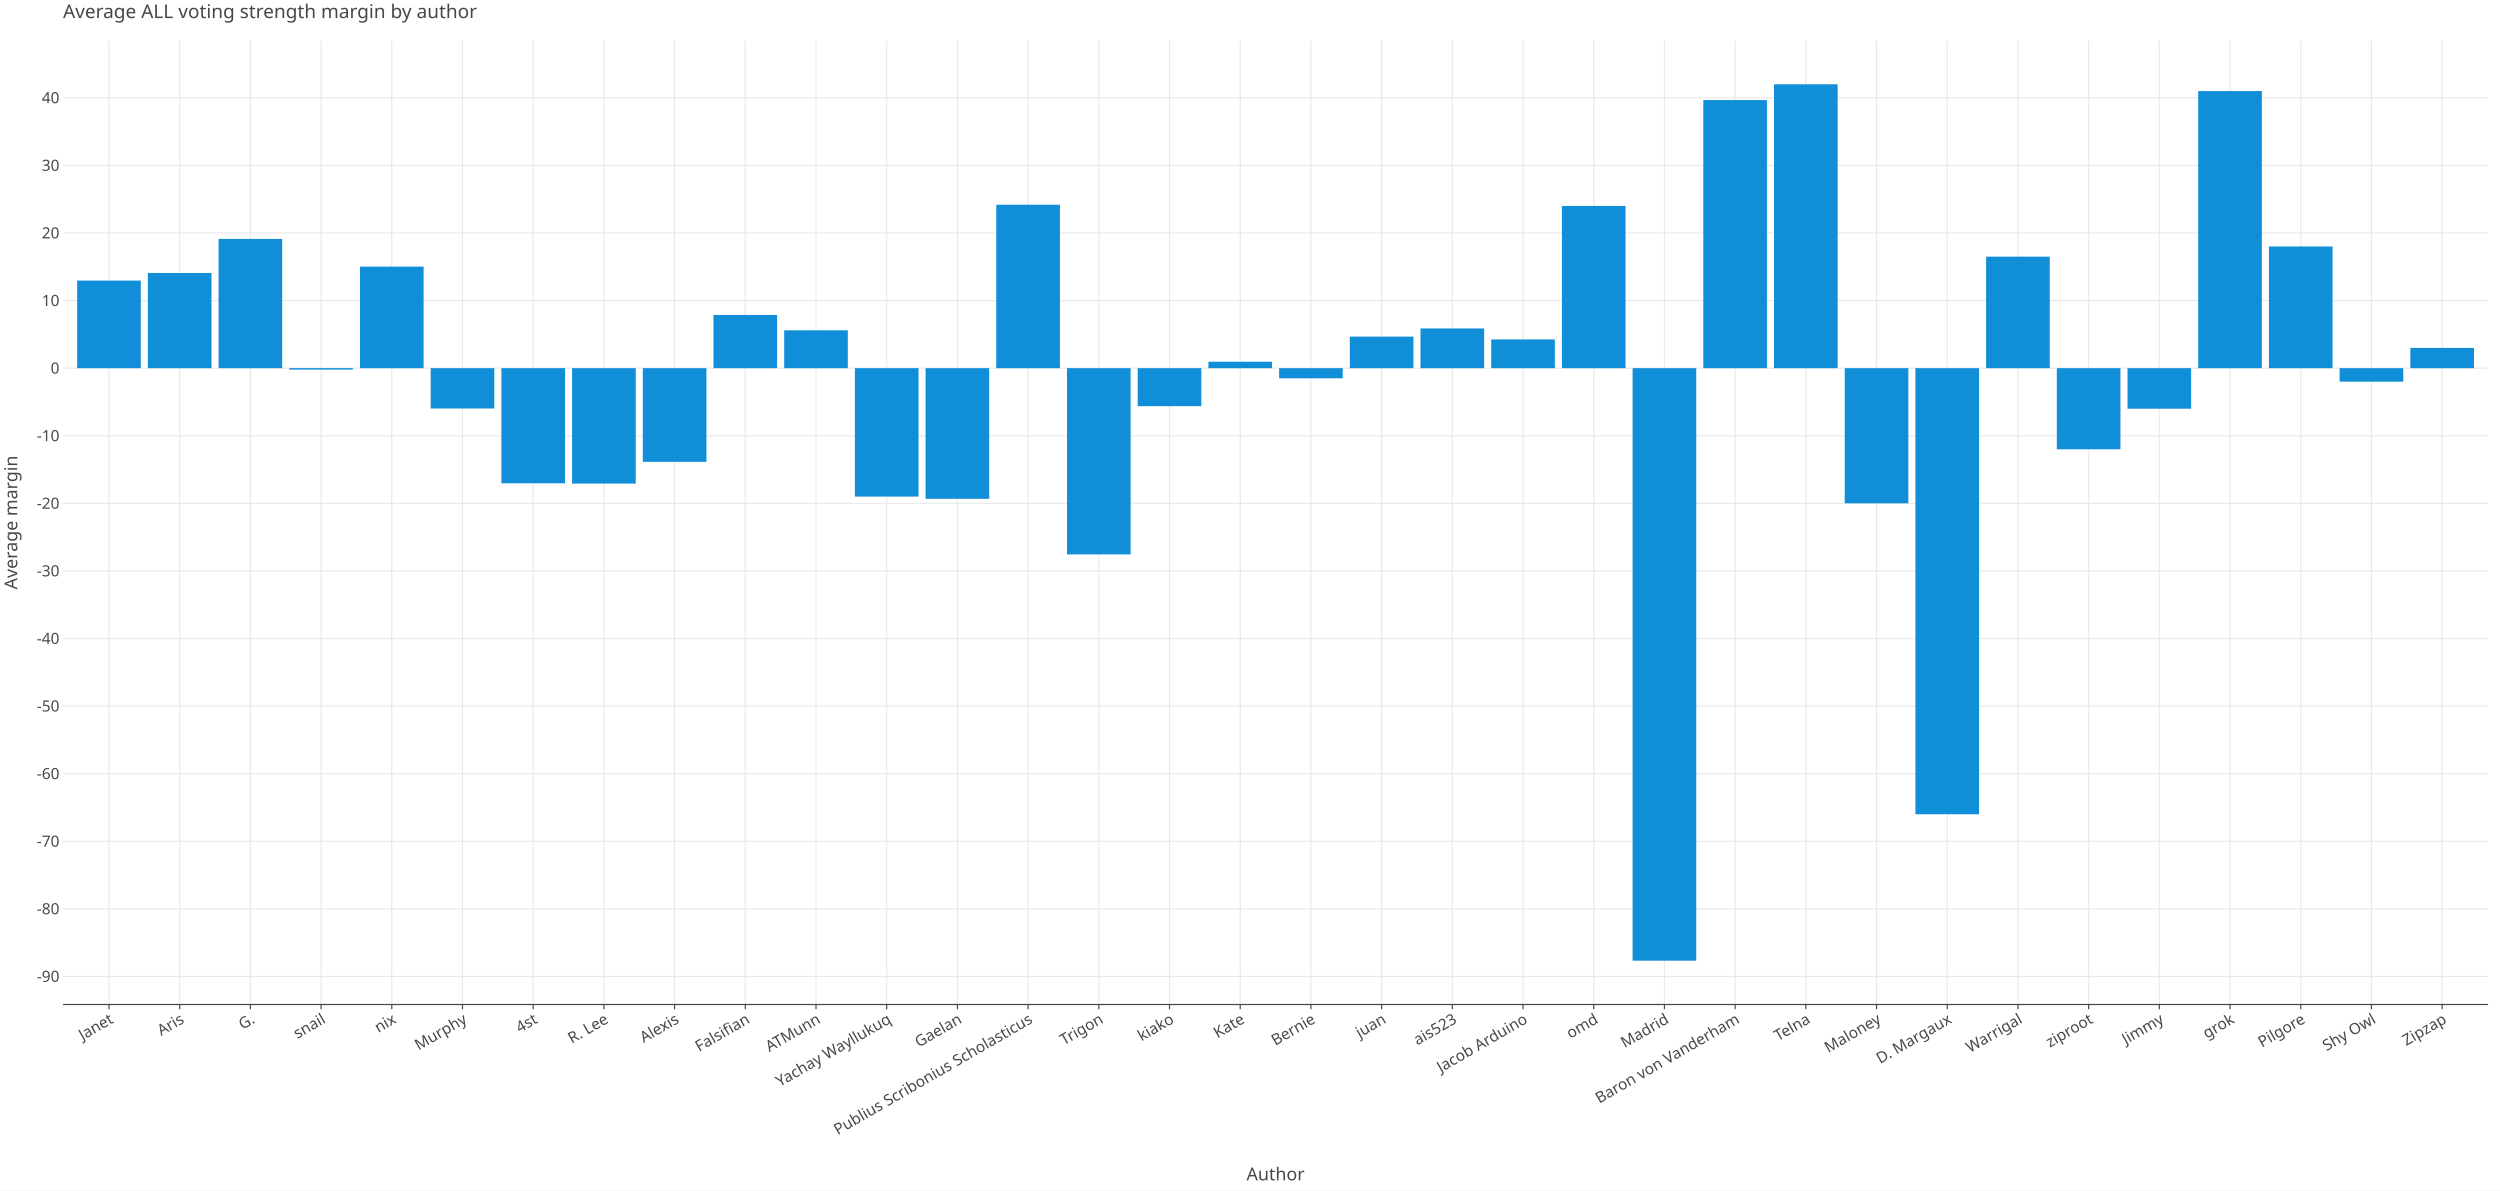
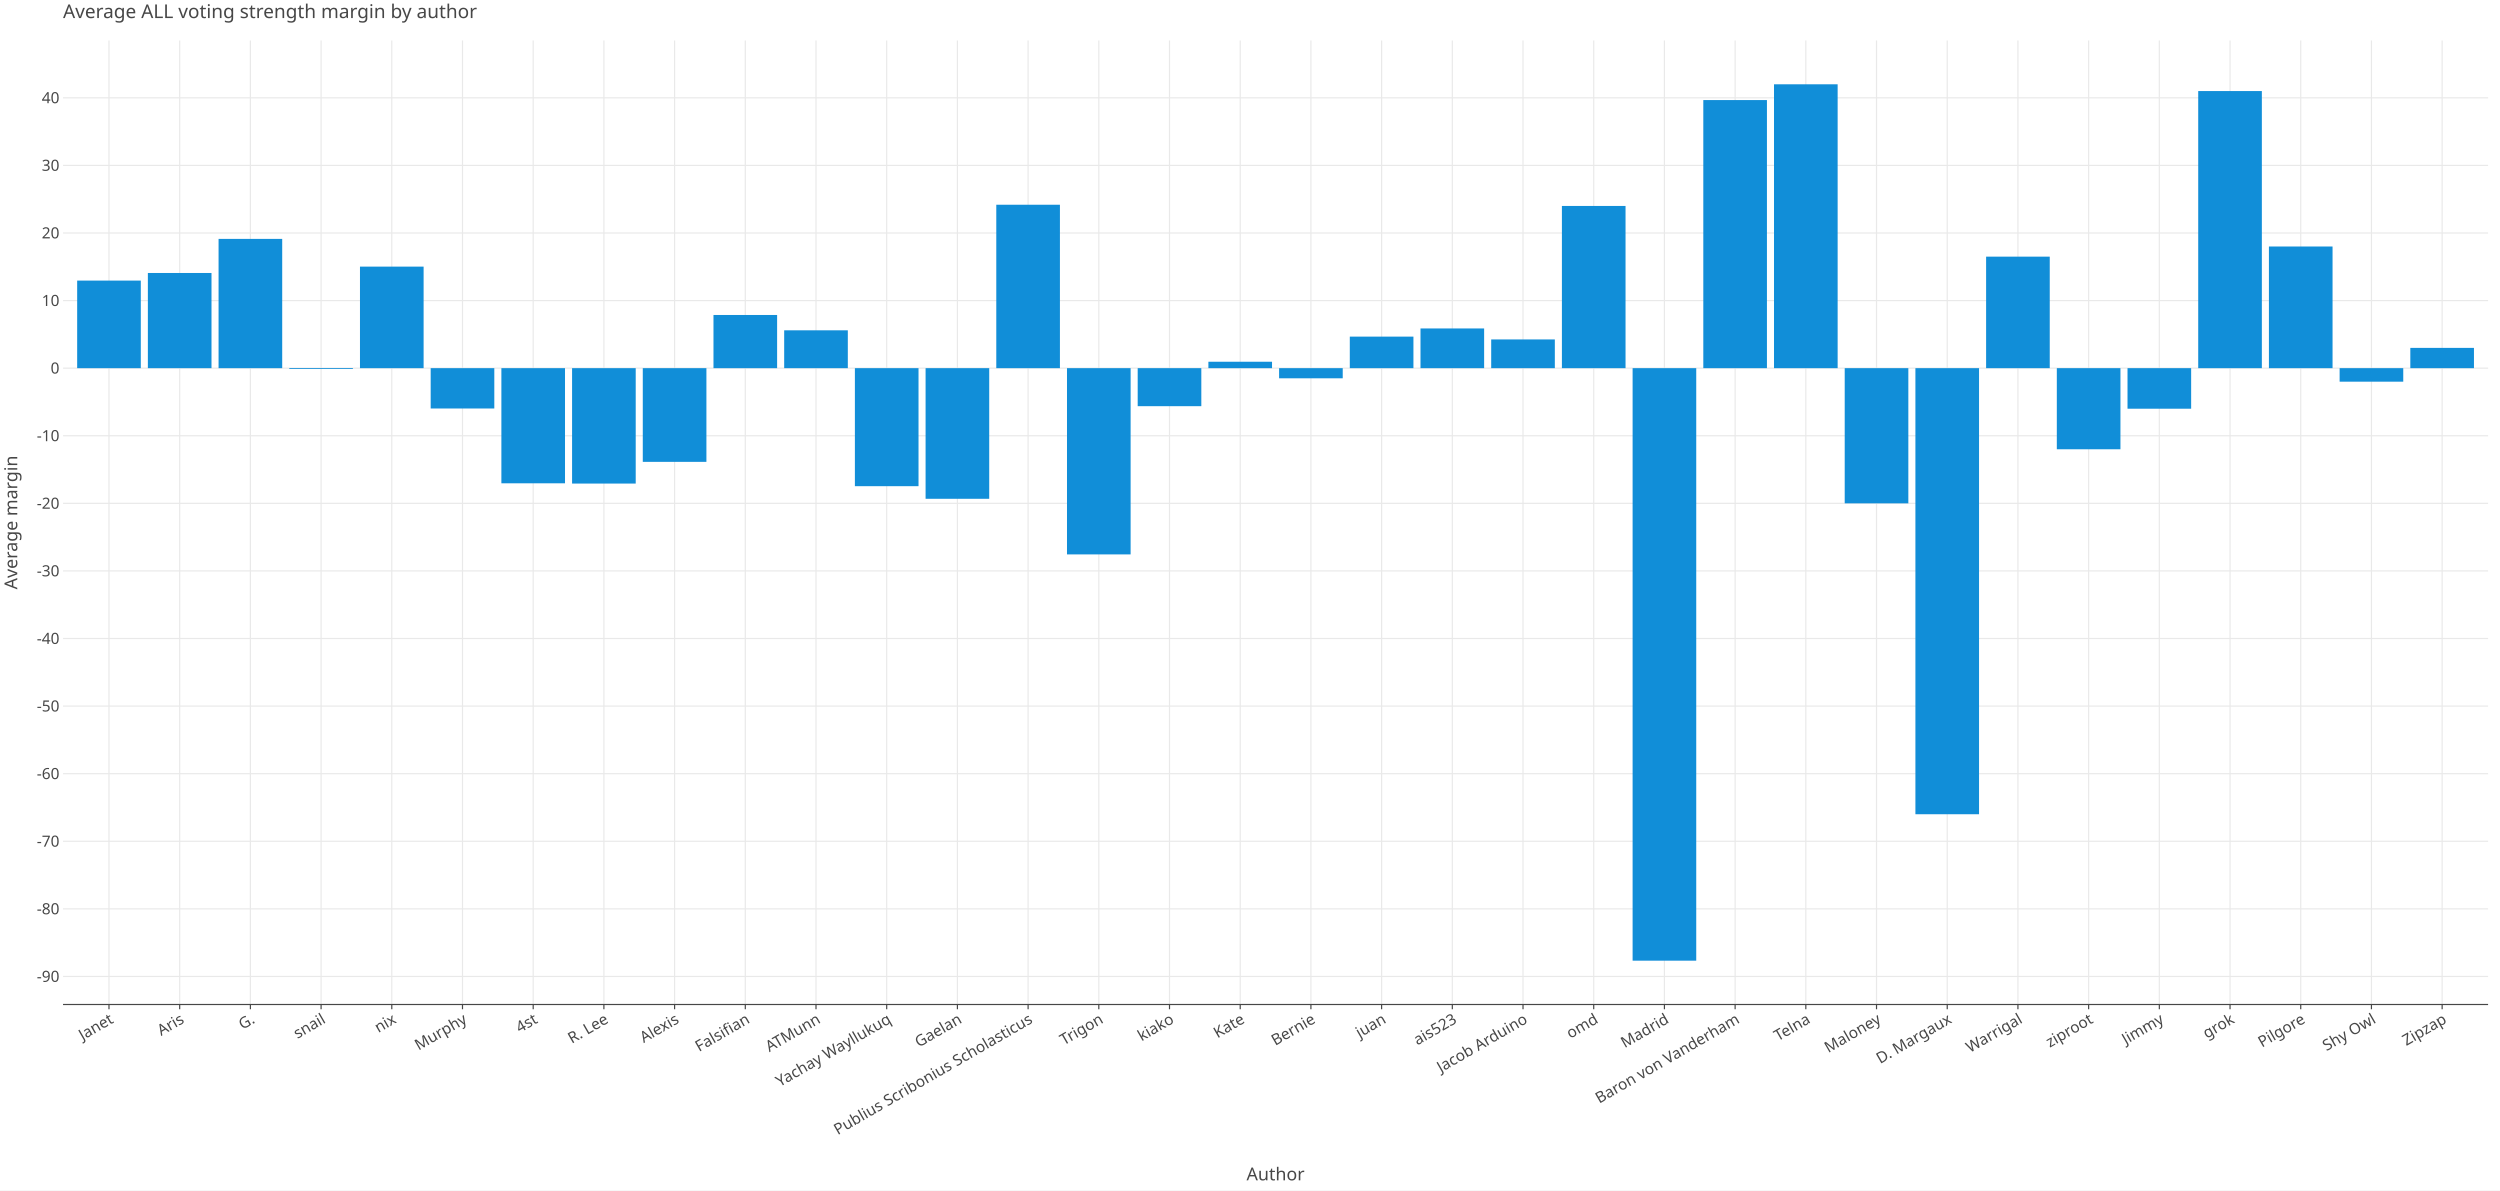
<svg xmlns="http://www.w3.org/2000/svg" class="plt-container" width="2100.0" height="1000.0">
  <style type="text/css">
  .plt-container {
   font-family: Lucida Grande, sans-serif;
   user-select: none;
   -webkit-user-select: none;
   -moz-user-select: none;
   -ms-user-select: none;
}
text {
   text-rendering: optimizeLegibility;
}
- #pNzWZkw .plot-title {
+ #pYPZdVh .plot-title {
   fill: #474747;
   font-family: Lucida Grande, sans-serif;
   font-size: 16.0px;
   font-weight: normal;
   font-style: normal;   
}
- #pNzWZkw .plot-subtitle {
+ #pYPZdVh .plot-subtitle {
   fill: #474747;
   font-family: Lucida Grande, sans-serif;
   font-size: 15.0px;
   font-weight: normal;
   font-style: normal;   
}
- #pNzWZkw .plot-caption {
-    fill: #474747;
-    font-family: Lucida Grande, sans-serif;
-    font-size: 13.0px;
-    font-weight: normal;
-    font-style: normal;   
- }
- #pNzWZkw .legend-title {
+ #pYPZdVh .plot-caption {
+    fill: #474747;
+    font-family: Lucida Grande, sans-serif;
+    font-size: 13.0px;
+    font-weight: normal;
+    font-style: normal;   
+ }
+ #pYPZdVh .legend-title {
   fill: #474747;
   font-family: Lucida Grande, sans-serif;
   font-size: 15.0px;
   font-weight: normal;
   font-style: normal;   
}
- #pNzWZkw .legend-item {
-    fill: #474747;
-    font-family: Lucida Grande, sans-serif;
-    font-size: 13.0px;
-    font-weight: normal;
-    font-style: normal;   
- }
- #pNzWZkw .axis-title-x {
+ #pYPZdVh .legend-item {
+    fill: #474747;
+    font-family: Lucida Grande, sans-serif;
+    font-size: 13.0px;
+    font-weight: normal;
+    font-style: normal;   
+ }
+ #pYPZdVh .axis-title-x {
   fill: #474747;
   font-family: Lucida Grande, sans-serif;
   font-size: 15.0px;
   font-weight: normal;
   font-style: normal;   
}
- #pNzWZkw .axis-text-x {
-    fill: #474747;
-    font-family: Lucida Grande, sans-serif;
-    font-size: 13.0px;
-    font-weight: normal;
-    font-style: normal;   
- }
- #dqXBcRF .axis-tooltip-text-x {
+ #pYPZdVh .axis-text-x {
+    fill: #474747;
+    font-family: Lucida Grande, sans-serif;
+    font-size: 13.0px;
+    font-weight: normal;
+    font-style: normal;   
+ }
+ #dLt3qUz .axis-tooltip-text-x {
   fill: #ffffff;
   font-family: Lucida Grande, sans-serif;
   font-size: 13.0px;
   font-weight: normal;
   font-style: normal;   
}
- #pNzWZkw .axis-title-y {
+ #pYPZdVh .axis-title-y {
   fill: #474747;
   font-family: Lucida Grande, sans-serif;
   font-size: 15.0px;
   font-weight: normal;
   font-style: normal;   
}
- #pNzWZkw .axis-text-y {
-    fill: #474747;
-    font-family: Lucida Grande, sans-serif;
-    font-size: 13.0px;
-    font-weight: normal;
-    font-style: normal;   
- }
- #dqXBcRF .axis-tooltip-text-y {
+ #pYPZdVh .axis-text-y {
+    fill: #474747;
+    font-family: Lucida Grande, sans-serif;
+    font-size: 13.0px;
+    font-weight: normal;
+    font-style: normal;   
+ }
+ #dLt3qUz .axis-tooltip-text-y {
   fill: #ffffff;
   font-family: Lucida Grande, sans-serif;
   font-size: 13.0px;
   font-weight: normal;
   font-style: normal;   
}
- #pNzWZkw .facet-strip-text-x {
-    fill: #474747;
-    font-family: Lucida Grande, sans-serif;
-    font-size: 13.0px;
-    font-weight: normal;
-    font-style: normal;   
- }
- #pNzWZkw .facet-strip-text-y {
-    fill: #474747;
-    font-family: Lucida Grande, sans-serif;
-    font-size: 13.0px;
-    font-weight: normal;
-    font-style: normal;   
- }
- #dqXBcRF .tooltip-text {
-    fill: #474747;
-    font-family: Lucida Grande, sans-serif;
-    font-size: 13.0px;
-    font-weight: normal;
-    font-style: normal;   
- }
- #dqXBcRF .tooltip-title {
+ #pYPZdVh .facet-strip-text-x {
+    fill: #474747;
+    font-family: Lucida Grande, sans-serif;
+    font-size: 13.0px;
+    font-weight: normal;
+    font-style: normal;   
+ }
+ #pYPZdVh .facet-strip-text-y {
+    fill: #474747;
+    font-family: Lucida Grande, sans-serif;
+    font-size: 13.0px;
+    font-weight: normal;
+    font-style: normal;   
+ }
+ #dLt3qUz .tooltip-text {
+    fill: #474747;
+    font-family: Lucida Grande, sans-serif;
+    font-size: 13.0px;
+    font-weight: normal;
+    font-style: normal;   
+ }
+ #dLt3qUz .tooltip-title {
   fill: #474747;
   font-family: Lucida Grande, sans-serif;
   font-size: 13.0px;
   font-weight: bold;
   font-style: normal;   
}
- #dqXBcRF .tooltip-label {
+ #dLt3qUz .tooltip-label {
   fill: #474747;
   font-family: Lucida Grande, sans-serif;
   font-size: 13.0px;
   font-weight: bold;
   font-style: normal;   
}

  </style>
-   <g id="pNzWZkw">
+   <g id="pYPZdVh">
    <rect x="0.0" y="0.0" height="1000.0" width="2100.0" stroke="rgb(71,71,71)" stroke-opacity="1.0" stroke-width="0.0" fill="rgb(255,255,255)" fill-opacity="1.0">
    </rect>
    <g transform="translate(23.0 34.0 ) ">
      <g transform="translate(29.94182 809.7774 ) ">
        <line x1="38.603" y1="-0.0" x2="38.603" y2="-809.777" stroke="rgb(233,233,233)" stroke-opacity="1.0" stroke-width="1.0">
        </line>
        <line x1="97.993" y1="-0.0" x2="97.993" y2="-809.777" stroke="rgb(233,233,233)" stroke-opacity="1.0" stroke-width="1.0">
        </line>
        <line x1="157.382" y1="-0.0" x2="157.382" y2="-809.777" stroke="rgb(233,233,233)" stroke-opacity="1.0" stroke-width="1.0">
        </line>
        <line x1="216.771" y1="-0.0" x2="216.771" y2="-809.777" stroke="rgb(233,233,233)" stroke-opacity="1.0" stroke-width="1.0">
        </line>
        <line x1="276.161" y1="-0.0" x2="276.161" y2="-809.777" stroke="rgb(233,233,233)" stroke-opacity="1.0" stroke-width="1.0">
        </line>
        <line x1="335.55" y1="-0.0" x2="335.55" y2="-809.777" stroke="rgb(233,233,233)" stroke-opacity="1.0" stroke-width="1.0">
        </line>
        <line x1="394.94" y1="-0.0" x2="394.94" y2="-809.777" stroke="rgb(233,233,233)" stroke-opacity="1.0" stroke-width="1.0">
        </line>
        <line x1="454.329" y1="-0.0" x2="454.329" y2="-809.777" stroke="rgb(233,233,233)" stroke-opacity="1.0" stroke-width="1.0">
        </line>
        <line x1="513.719" y1="-0.0" x2="513.719" y2="-809.777" stroke="rgb(233,233,233)" stroke-opacity="1.0" stroke-width="1.0">
        </line>
        <line x1="573.108" y1="-0.0" x2="573.108" y2="-809.777" stroke="rgb(233,233,233)" stroke-opacity="1.0" stroke-width="1.0">
        </line>
        <line x1="632.498" y1="-0.0" x2="632.498" y2="-809.777" stroke="rgb(233,233,233)" stroke-opacity="1.0" stroke-width="1.0">
        </line>
        <line x1="691.887" y1="-0.0" x2="691.887" y2="-809.777" stroke="rgb(233,233,233)" stroke-opacity="1.0" stroke-width="1.0">
        </line>
        <line x1="751.277" y1="-0.0" x2="751.277" y2="-809.777" stroke="rgb(233,233,233)" stroke-opacity="1.0" stroke-width="1.0">
        </line>
        <line x1="810.666" y1="-0.0" x2="810.666" y2="-809.777" stroke="rgb(233,233,233)" stroke-opacity="1.0" stroke-width="1.0">
        </line>
        <line x1="870.055" y1="-0.0" x2="870.055" y2="-809.777" stroke="rgb(233,233,233)" stroke-opacity="1.0" stroke-width="1.0">
        </line>
        <line x1="929.445" y1="-0.0" x2="929.445" y2="-809.777" stroke="rgb(233,233,233)" stroke-opacity="1.0" stroke-width="1.0">
        </line>
        <line x1="988.834" y1="-0.0" x2="988.834" y2="-809.777" stroke="rgb(233,233,233)" stroke-opacity="1.0" stroke-width="1.0">
        </line>
        <line x1="1048.224" y1="-0.0" x2="1048.224" y2="-809.777" stroke="rgb(233,233,233)" stroke-opacity="1.0" stroke-width="1.0">
        </line>
        <line x1="1107.613" y1="-0.0" x2="1107.613" y2="-809.777" stroke="rgb(233,233,233)" stroke-opacity="1.0" stroke-width="1.0">
        </line>
        <line x1="1167.003" y1="-0.0" x2="1167.003" y2="-809.777" stroke="rgb(233,233,233)" stroke-opacity="1.0" stroke-width="1.0">
        </line>
        <line x1="1226.392" y1="-0.0" x2="1226.392" y2="-809.777" stroke="rgb(233,233,233)" stroke-opacity="1.0" stroke-width="1.0">
        </line>
        <line x1="1285.782" y1="-0.0" x2="1285.782" y2="-809.777" stroke="rgb(233,233,233)" stroke-opacity="1.0" stroke-width="1.0">
        </line>
        <line x1="1345.171" y1="-0.0" x2="1345.171" y2="-809.777" stroke="rgb(233,233,233)" stroke-opacity="1.0" stroke-width="1.0">
        </line>
        <line x1="1404.561" y1="-0.0" x2="1404.561" y2="-809.777" stroke="rgb(233,233,233)" stroke-opacity="1.0" stroke-width="1.0">
        </line>
        <line x1="1463.95" y1="-0.0" x2="1463.95" y2="-809.777" stroke="rgb(233,233,233)" stroke-opacity="1.0" stroke-width="1.0">
        </line>
        <line x1="1523.339" y1="-0.0" x2="1523.339" y2="-809.777" stroke="rgb(233,233,233)" stroke-opacity="1.0" stroke-width="1.0">
        </line>
        <line x1="1582.729" y1="-0.0" x2="1582.729" y2="-809.777" stroke="rgb(233,233,233)" stroke-opacity="1.0" stroke-width="1.0">
        </line>
        <line x1="1642.118" y1="-0.0" x2="1642.118" y2="-809.777" stroke="rgb(233,233,233)" stroke-opacity="1.0" stroke-width="1.0">
        </line>
        <line x1="1701.508" y1="-0.0" x2="1701.508" y2="-809.777" stroke="rgb(233,233,233)" stroke-opacity="1.0" stroke-width="1.0">
        </line>
        <line x1="1760.897" y1="-0.0" x2="1760.897" y2="-809.777" stroke="rgb(233,233,233)" stroke-opacity="1.0" stroke-width="1.0">
        </line>
        <line x1="1820.287" y1="-0.0" x2="1820.287" y2="-809.777" stroke="rgb(233,233,233)" stroke-opacity="1.0" stroke-width="1.0">
        </line>
        <line x1="1879.676" y1="-0.0" x2="1879.676" y2="-809.777" stroke="rgb(233,233,233)" stroke-opacity="1.0" stroke-width="1.0">
        </line>
        <line x1="1939.066" y1="-0.0" x2="1939.066" y2="-809.777" stroke="rgb(233,233,233)" stroke-opacity="1.0" stroke-width="1.0">
        </line>
        <line x1="1998.455" y1="-0.0" x2="1998.455" y2="-809.777" stroke="rgb(233,233,233)" stroke-opacity="1.0" stroke-width="1.0">
        </line>
        <g transform="translate(38.60314 0.0 ) ">
          <line stroke-width="1.0" stroke="rgb(71,71,71)" stroke-opacity="1.0" x2="0.0" y2="4.0">
          </line>
          <g transform="translate(0.0 7.0 ) rotate(-30.0 ) ">
            <text class="axis-text-x" text-anchor="end" dy="0.7em">
            Janet
            </text>
          </g>
        </g>
        <g transform="translate(97.99259 0.0 ) ">
          <line stroke-width="1.0" stroke="rgb(71,71,71)" stroke-opacity="1.0" x2="0.0" y2="4.0">
          </line>
          <g transform="translate(0.0 7.0 ) rotate(-30.0 ) ">
            <text class="axis-text-x" text-anchor="end" dy="0.7em">
            Aris
            </text>
          </g>
        </g>
        <g transform="translate(157.382 0.0 ) ">
          <line stroke-width="1.0" stroke="rgb(71,71,71)" stroke-opacity="1.0" x2="0.0" y2="4.0">
          </line>
          <g transform="translate(0.0 7.0 ) rotate(-30.0 ) ">
            <text class="axis-text-x" text-anchor="end" dy="0.7em">
            G.
            </text>
          </g>
        </g>
        <g transform="translate(216.7715 0.0 ) ">
          <line stroke-width="1.0" stroke="rgb(71,71,71)" stroke-opacity="1.0" x2="0.0" y2="4.0">
          </line>
          <g transform="translate(0.0 7.0 ) rotate(-30.0 ) ">
            <text class="axis-text-x" text-anchor="end" dy="0.7em">
            snail
            </text>
          </g>
        </g>
        <g transform="translate(276.1609 0.0 ) ">
          <line stroke-width="1.0" stroke="rgb(71,71,71)" stroke-opacity="1.0" x2="0.0" y2="4.0">
          </line>
          <g transform="translate(0.0 7.0 ) rotate(-30.0 ) ">
            <text class="axis-text-x" text-anchor="end" dy="0.7em">
            nix
            </text>
          </g>
        </g>
        <g transform="translate(335.5504 0.0 ) ">
          <line stroke-width="1.0" stroke="rgb(71,71,71)" stroke-opacity="1.0" x2="0.0" y2="4.0">
          </line>
          <g transform="translate(0.0 7.0 ) rotate(-30.0 ) ">
            <text class="axis-text-x" text-anchor="end" dy="0.7em">
            Murphy
            </text>
          </g>
        </g>
        <g transform="translate(394.9399 0.0 ) ">
          <line stroke-width="1.0" stroke="rgb(71,71,71)" stroke-opacity="1.0" x2="0.0" y2="4.0">
          </line>
          <g transform="translate(0.0 7.0 ) rotate(-30.0 ) ">
            <text class="axis-text-x" text-anchor="end" dy="0.7em">
            4st
            </text>
          </g>
        </g>
        <g transform="translate(454.3293 0.0 ) ">
          <line stroke-width="1.0" stroke="rgb(71,71,71)" stroke-opacity="1.0" x2="0.0" y2="4.0">
          </line>
          <g transform="translate(0.0 7.0 ) rotate(-30.0 ) ">
            <text class="axis-text-x" text-anchor="end" dy="0.7em">
            R. Lee
            </text>
          </g>
        </g>
        <g transform="translate(513.7188 0.0 ) ">
          <line stroke-width="1.0" stroke="rgb(71,71,71)" stroke-opacity="1.0" x2="0.0" y2="4.0">
          </line>
          <g transform="translate(0.0 7.0 ) rotate(-30.0 ) ">
            <text class="axis-text-x" text-anchor="end" dy="0.7em">
            Alexis
            </text>
          </g>
        </g>
        <g transform="translate(573.1082 0.0 ) ">
          <line stroke-width="1.0" stroke="rgb(71,71,71)" stroke-opacity="1.0" x2="0.0" y2="4.0">
          </line>
          <g transform="translate(0.0 7.0 ) rotate(-30.0 ) ">
            <text class="axis-text-x" text-anchor="end" dy="0.7em">
            Falsifian
            </text>
          </g>
        </g>
        <g transform="translate(632.4977 0.0 ) ">
          <line stroke-width="1.0" stroke="rgb(71,71,71)" stroke-opacity="1.0" x2="0.0" y2="4.0">
          </line>
          <g transform="translate(0.0 7.0 ) rotate(-30.0 ) ">
            <text class="axis-text-x" text-anchor="end" dy="0.7em">
            ATMunn
            </text>
          </g>
        </g>
        <g transform="translate(691.8871 0.0 ) ">
          <line stroke-width="1.0" stroke="rgb(71,71,71)" stroke-opacity="1.0" x2="0.0" y2="4.0">
          </line>
          <g transform="translate(0.0 7.0 ) rotate(-30.0 ) ">
            <text class="axis-text-x" text-anchor="end" dy="0.7em">
            Yachay Wayllukuq
            </text>
          </g>
        </g>
        <g transform="translate(751.2766 0.0 ) ">
          <line stroke-width="1.0" stroke="rgb(71,71,71)" stroke-opacity="1.0" x2="0.0" y2="4.0">
          </line>
          <g transform="translate(0.0 7.0 ) rotate(-30.0 ) ">
            <text class="axis-text-x" text-anchor="end" dy="0.7em">
            Gaelan
            </text>
          </g>
        </g>
        <g transform="translate(810.666 0.0 ) ">
          <line stroke-width="1.0" stroke="rgb(71,71,71)" stroke-opacity="1.0" x2="0.0" y2="4.0">
          </line>
          <g transform="translate(0.0 7.0 ) rotate(-30.0 ) ">
            <text class="axis-text-x" text-anchor="end" dy="0.7em">
            Publius Scribonius Scholasticus
            </text>
          </g>
        </g>
        <g transform="translate(870.0555 0.0 ) ">
          <line stroke-width="1.0" stroke="rgb(71,71,71)" stroke-opacity="1.0" x2="0.0" y2="4.0">
          </line>
          <g transform="translate(0.0 7.0 ) rotate(-30.0 ) ">
            <text class="axis-text-x" text-anchor="end" dy="0.7em">
            Trigon
            </text>
          </g>
        </g>
        <g transform="translate(929.4449 0.0 ) ">
          <line stroke-width="1.0" stroke="rgb(71,71,71)" stroke-opacity="1.0" x2="0.0" y2="4.0">
          </line>
          <g transform="translate(0.0 7.0 ) rotate(-30.0 ) ">
            <text class="axis-text-x" text-anchor="end" dy="0.7em">
            kiako
            </text>
          </g>
        </g>
        <g transform="translate(988.8344 0.0 ) ">
          <line stroke-width="1.0" stroke="rgb(71,71,71)" stroke-opacity="1.0" x2="0.0" y2="4.0">
          </line>
          <g transform="translate(0.0 7.0 ) rotate(-30.0 ) ">
            <text class="axis-text-x" text-anchor="end" dy="0.7em">
            Kate
            </text>
          </g>
        </g>
        <g transform="translate(1048.224 0.0 ) ">
          <line stroke-width="1.0" stroke="rgb(71,71,71)" stroke-opacity="1.0" x2="0.0" y2="4.0">
          </line>
          <g transform="translate(0.0 7.0 ) rotate(-30.0 ) ">
            <text class="axis-text-x" text-anchor="end" dy="0.7em">
            Bernie
            </text>
          </g>
        </g>
        <g transform="translate(1107.613 0.0 ) ">
          <line stroke-width="1.0" stroke="rgb(71,71,71)" stroke-opacity="1.0" x2="0.0" y2="4.0">
          </line>
          <g transform="translate(0.0 7.0 ) rotate(-30.0 ) ">
            <text class="axis-text-x" text-anchor="end" dy="0.7em">
            juan
            </text>
          </g>
        </g>
        <g transform="translate(1167.003 0.0 ) ">
          <line stroke-width="1.0" stroke="rgb(71,71,71)" stroke-opacity="1.0" x2="0.0" y2="4.0">
          </line>
          <g transform="translate(0.0 7.0 ) rotate(-30.0 ) ">
            <text class="axis-text-x" text-anchor="end" dy="0.7em">
            ais523
            </text>
          </g>
        </g>
        <g transform="translate(1226.392 0.0 ) ">
          <line stroke-width="1.0" stroke="rgb(71,71,71)" stroke-opacity="1.0" x2="0.0" y2="4.0">
          </line>
          <g transform="translate(0.0 7.0 ) rotate(-30.0 ) ">
            <text class="axis-text-x" text-anchor="end" dy="0.7em">
            Jacob Arduino
            </text>
          </g>
        </g>
        <g transform="translate(1285.782 0.0 ) ">
          <line stroke-width="1.0" stroke="rgb(71,71,71)" stroke-opacity="1.0" x2="0.0" y2="4.0">
          </line>
          <g transform="translate(0.0 7.0 ) rotate(-30.0 ) ">
            <text class="axis-text-x" text-anchor="end" dy="0.7em">
            omd
            </text>
          </g>
        </g>
        <g transform="translate(1345.171 0.0 ) ">
          <line stroke-width="1.0" stroke="rgb(71,71,71)" stroke-opacity="1.0" x2="0.0" y2="4.0">
          </line>
          <g transform="translate(0.0 7.0 ) rotate(-30.0 ) ">
            <text class="axis-text-x" text-anchor="end" dy="0.7em">
            Madrid
            </text>
          </g>
        </g>
        <g transform="translate(1404.561 0.0 ) ">
          <line stroke-width="1.0" stroke="rgb(71,71,71)" stroke-opacity="1.0" x2="0.0" y2="4.0">
          </line>
          <g transform="translate(0.0 7.0 ) rotate(-30.0 ) ">
            <text class="axis-text-x" text-anchor="end" dy="0.7em">
            Baron von Vanderham
            </text>
          </g>
        </g>
        <g transform="translate(1463.95 0.0 ) ">
          <line stroke-width="1.0" stroke="rgb(71,71,71)" stroke-opacity="1.0" x2="0.0" y2="4.0">
          </line>
          <g transform="translate(0.0 7.0 ) rotate(-30.0 ) ">
            <text class="axis-text-x" text-anchor="end" dy="0.7em">
            Telna
            </text>
          </g>
        </g>
        <g transform="translate(1523.339 0.0 ) ">
          <line stroke-width="1.0" stroke="rgb(71,71,71)" stroke-opacity="1.0" x2="0.0" y2="4.0">
          </line>
          <g transform="translate(0.0 7.0 ) rotate(-30.0 ) ">
            <text class="axis-text-x" text-anchor="end" dy="0.7em">
            Maloney
            </text>
          </g>
        </g>
        <g transform="translate(1582.729 0.0 ) ">
          <line stroke-width="1.0" stroke="rgb(71,71,71)" stroke-opacity="1.0" x2="0.0" y2="4.0">
          </line>
          <g transform="translate(0.0 7.0 ) rotate(-30.0 ) ">
            <text class="axis-text-x" text-anchor="end" dy="0.7em">
            D. Margaux
            </text>
          </g>
        </g>
        <g transform="translate(1642.118 0.0 ) ">
          <line stroke-width="1.0" stroke="rgb(71,71,71)" stroke-opacity="1.0" x2="0.0" y2="4.0">
          </line>
          <g transform="translate(0.0 7.0 ) rotate(-30.0 ) ">
            <text class="axis-text-x" text-anchor="end" dy="0.7em">
            Warrigal
            </text>
          </g>
        </g>
        <g transform="translate(1701.508 0.0 ) ">
          <line stroke-width="1.0" stroke="rgb(71,71,71)" stroke-opacity="1.0" x2="0.0" y2="4.0">
          </line>
          <g transform="translate(0.0 7.0 ) rotate(-30.0 ) ">
            <text class="axis-text-x" text-anchor="end" dy="0.7em">
            ziproot
            </text>
          </g>
        </g>
        <g transform="translate(1760.897 0.0 ) ">
          <line stroke-width="1.0" stroke="rgb(71,71,71)" stroke-opacity="1.0" x2="0.0" y2="4.0">
          </line>
          <g transform="translate(0.0 7.0 ) rotate(-30.0 ) ">
            <text class="axis-text-x" text-anchor="end" dy="0.7em">
            Jimmy
            </text>
          </g>
        </g>
        <g transform="translate(1820.287 0.0 ) ">
          <line stroke-width="1.0" stroke="rgb(71,71,71)" stroke-opacity="1.0" x2="0.0" y2="4.0">
          </line>
          <g transform="translate(0.0 7.0 ) rotate(-30.0 ) ">
            <text class="axis-text-x" text-anchor="end" dy="0.7em">
            grok
            </text>
          </g>
        </g>
        <g transform="translate(1879.676 0.0 ) ">
          <line stroke-width="1.0" stroke="rgb(71,71,71)" stroke-opacity="1.0" x2="0.0" y2="4.0">
          </line>
          <g transform="translate(0.0 7.0 ) rotate(-30.0 ) ">
            <text class="axis-text-x" text-anchor="end" dy="0.7em">
            Pilgore
            </text>
          </g>
        </g>
        <g transform="translate(1939.066 0.0 ) ">
          <line stroke-width="1.0" stroke="rgb(71,71,71)" stroke-opacity="1.0" x2="0.0" y2="4.0">
          </line>
          <g transform="translate(0.0 7.0 ) rotate(-30.0 ) ">
            <text class="axis-text-x" text-anchor="end" dy="0.7em">
            Shy Owl
            </text>
          </g>
        </g>
        <g transform="translate(1998.455 0.0 ) ">
          <line stroke-width="1.0" stroke="rgb(71,71,71)" stroke-opacity="1.0" x2="0.0" y2="4.0">
          </line>
          <g transform="translate(0.0 7.0 ) rotate(-30.0 ) ">
            <text class="axis-text-x" text-anchor="end" dy="0.7em">
            Zipzap
            </text>
          </g>
        </g>
        <line x1="0.0" y1="0.0" x2="2037.058" y2="0.0" stroke-width="1.0" stroke="rgb(71,71,71)" stroke-opacity="1.0">
        </line>
      </g>
      <g transform="translate(29.94182 0.0 ) ">
        <line x1="0.0" y1="786.216" x2="2037.058" y2="786.216" stroke="rgb(233,233,233)" stroke-opacity="1.0" stroke-width="1.0">
        </line>
        <line x1="0.0" y1="729.443" x2="2037.058" y2="729.443" stroke="rgb(233,233,233)" stroke-opacity="1.0" stroke-width="1.0">
        </line>
        <line x1="0.0" y1="672.67" x2="2037.058" y2="672.67" stroke="rgb(233,233,233)" stroke-opacity="1.0" stroke-width="1.0">
        </line>
        <line x1="0.0" y1="615.896" x2="2037.058" y2="615.896" stroke="rgb(233,233,233)" stroke-opacity="1.0" stroke-width="1.0">
        </line>
        <line x1="0.0" y1="559.123" x2="2037.058" y2="559.123" stroke="rgb(233,233,233)" stroke-opacity="1.0" stroke-width="1.0">
        </line>
        <line x1="0.0" y1="502.35" x2="2037.058" y2="502.35" stroke="rgb(233,233,233)" stroke-opacity="1.0" stroke-width="1.0">
        </line>
        <line x1="0.0" y1="445.576" x2="2037.058" y2="445.576" stroke="rgb(233,233,233)" stroke-opacity="1.0" stroke-width="1.0">
        </line>
        <line x1="0.0" y1="388.803" x2="2037.058" y2="388.803" stroke="rgb(233,233,233)" stroke-opacity="1.0" stroke-width="1.0">
        </line>
        <line x1="0.0" y1="332.03" x2="2037.058" y2="332.03" stroke="rgb(233,233,233)" stroke-opacity="1.0" stroke-width="1.0">
        </line>
        <line x1="0.0" y1="275.256" x2="2037.058" y2="275.256" stroke="rgb(233,233,233)" stroke-opacity="1.0" stroke-width="1.0">
        </line>
        <line x1="0.0" y1="218.483" x2="2037.058" y2="218.483" stroke="rgb(233,233,233)" stroke-opacity="1.0" stroke-width="1.0">
        </line>
        <line x1="0.0" y1="161.709" x2="2037.058" y2="161.709" stroke="rgb(233,233,233)" stroke-opacity="1.0" stroke-width="1.0">
        </line>
        <line x1="0.0" y1="104.936" x2="2037.058" y2="104.936" stroke="rgb(233,233,233)" stroke-opacity="1.0" stroke-width="1.0">
        </line>
        <line x1="0.0" y1="48.163" x2="2037.058" y2="48.163" stroke="rgb(233,233,233)" stroke-opacity="1.0" stroke-width="1.0">
        </line>
        <g transform="translate(0.0 786.2165 ) ">
          <g transform="translate(-3.0 0.0 ) ">
            <text class="axis-text-y" text-anchor="end" dy="0.35em">
            -90
            </text>
          </g>
        </g>
        <g transform="translate(0.0 729.4431 ) ">
          <g transform="translate(-3.0 0.0 ) ">
            <text class="axis-text-y" text-anchor="end" dy="0.35em">
            -80
            </text>
          </g>
        </g>
        <g transform="translate(0.0 672.6698 ) ">
          <g transform="translate(-3.0 0.0 ) ">
            <text class="axis-text-y" text-anchor="end" dy="0.35em">
            -70
            </text>
          </g>
        </g>
        <g transform="translate(0.0 615.8964 ) ">
          <g transform="translate(-3.0 0.0 ) ">
            <text class="axis-text-y" text-anchor="end" dy="0.35em">
            -60
            </text>
          </g>
        </g>
        <g transform="translate(0.0 559.123 ) ">
          <g transform="translate(-3.0 0.0 ) ">
            <text class="axis-text-y" text-anchor="end" dy="0.35em">
            -50
            </text>
          </g>
        </g>
        <g transform="translate(0.0 502.3497 ) ">
          <g transform="translate(-3.0 0.0 ) ">
            <text class="axis-text-y" text-anchor="end" dy="0.35em">
            -40
            </text>
          </g>
        </g>
        <g transform="translate(0.0 445.5763 ) ">
          <g transform="translate(-3.0 0.0 ) ">
            <text class="axis-text-y" text-anchor="end" dy="0.35em">
            -30
            </text>
          </g>
        </g>
        <g transform="translate(0.0 388.8029 ) ">
          <g transform="translate(-3.0 0.0 ) ">
            <text class="axis-text-y" text-anchor="end" dy="0.35em">
            -20
            </text>
          </g>
        </g>
        <g transform="translate(0.0 332.0296 ) ">
          <g transform="translate(-3.0 0.0 ) ">
            <text class="axis-text-y" text-anchor="end" dy="0.35em">
            -10
            </text>
          </g>
        </g>
        <g transform="translate(0.0 275.2562 ) ">
          <g transform="translate(-3.0 0.0 ) ">
            <text class="axis-text-y" text-anchor="end" dy="0.35em">
            0
            </text>
          </g>
        </g>
        <g transform="translate(0.0 218.4828 ) ">
          <g transform="translate(-3.0 0.0 ) ">
            <text class="axis-text-y" text-anchor="end" dy="0.35em">
            10
            </text>
          </g>
        </g>
        <g transform="translate(0.0 161.7095 ) ">
          <g transform="translate(-3.0 0.0 ) ">
            <text class="axis-text-y" text-anchor="end" dy="0.35em">
            20
            </text>
          </g>
        </g>
        <g transform="translate(0.0 104.9361 ) ">
          <g transform="translate(-3.0 0.0 ) ">
            <text class="axis-text-y" text-anchor="end" dy="0.35em">
            30
            </text>
          </g>
        </g>
        <g transform="translate(0.0 48.16274 ) ">
          <g transform="translate(-3.0 0.0 ) ">
            <text class="axis-text-y" text-anchor="end" dy="0.35em">
            40
            </text>
          </g>
        </g>
      </g>
-       <g transform="translate(29.94182 0.0 ) " clip-path="url(#cotucvs)" clip-bounds-jfx="[rect (0.0, 0.0), (2037.058, 809.777)]">
+       <g transform="translate(29.94182 0.0 ) " clip-path="url(#ccksqy1)" clip-bounds-jfx="[rect (0.0, 0.0), (2037.058, 809.777)]">
        <defs>
-           <clipPath id="cotucvs">
+           <clipPath id="ccksqy1">
            <rect x="0.0" y="0.0" width="2037.058" height="809.777">
            </rect>
          </clipPath>
        </defs>
        <rect x="1971.73" y="258.224" height="17.032" width="53.451" stroke="rgb(0,0,0)" stroke-opacity="0.0" fill="rgb(17,142,216)" fill-opacity="1.0" stroke-width="1.0">
        </rect>
        <rect x="1912.34" y="275.256" height="11.355" width="53.451" stroke="rgb(0,0,0)" stroke-opacity="0.0" fill="rgb(17,142,216)" fill-opacity="1.0" stroke-width="1.0">
        </rect>
        <rect x="1852.951" y="173.064" height="102.192" width="53.451" stroke="rgb(0,0,0)" stroke-opacity="0.0" fill="rgb(17,142,216)" fill-opacity="1.0" stroke-width="1.0">
        </rect>
        <rect x="1793.561" y="42.485" height="232.771" width="53.451" stroke="rgb(0,0,0)" stroke-opacity="0.0" fill="rgb(17,142,216)" fill-opacity="1.0" stroke-width="1.0">
        </rect>
        <rect x="1734.172" y="275.256" height="34.064" width="53.451" stroke="rgb(0,0,0)" stroke-opacity="0.0" fill="rgb(17,142,216)" fill-opacity="1.0" stroke-width="1.0">
        </rect>
        <rect x="1674.783" y="275.256" height="68.128" width="53.451" stroke="rgb(0,0,0)" stroke-opacity="0.0" fill="rgb(17,142,216)" fill-opacity="1.0" stroke-width="1.0">
        </rect>
        <rect x="1615.393" y="181.58" height="93.676" width="53.451" stroke="rgb(0,0,0)" stroke-opacity="0.0" fill="rgb(17,142,216)" fill-opacity="1.0" stroke-width="1.0">
        </rect>
        <rect x="1556.004" y="275.256" height="374.704" width="53.451" stroke="rgb(0,0,0)" stroke-opacity="0.0" fill="rgb(17,142,216)" fill-opacity="1.0" stroke-width="1.0">
        </rect>
        <rect x="1496.614" y="275.256" height="113.547" width="53.451" stroke="rgb(0,0,0)" stroke-opacity="0.0" fill="rgb(17,142,216)" fill-opacity="1.0" stroke-width="1.0">
        </rect>
        <rect x="1437.225" y="36.808" height="238.448" width="53.451" stroke="rgb(0,0,0)" stroke-opacity="0.0" fill="rgb(17,142,216)" fill-opacity="1.0" stroke-width="1.0">
        </rect>
        <rect x="1377.835" y="50.055" height="225.201" width="53.451" stroke="rgb(0,0,0)" stroke-opacity="0.0" fill="rgb(17,142,216)" fill-opacity="1.0" stroke-width="1.0">
        </rect>
        <rect x="1318.446" y="275.256" height="497.713" width="53.451" stroke="rgb(0,0,0)" stroke-opacity="0.0" fill="rgb(17,142,216)" fill-opacity="1.0" stroke-width="1.0">
        </rect>
        <rect x="1259.056" y="139" height="136.256" width="53.451" stroke="rgb(0,0,0)" stroke-opacity="0.0" fill="rgb(17,142,216)" fill-opacity="1.0" stroke-width="1.0">
        </rect>
        <rect x="1199.667" y="251.128" height="24.129" width="53.451" stroke="rgb(0,0,0)" stroke-opacity="0.0" fill="rgb(17,142,216)" fill-opacity="1.0" stroke-width="1.0">
        </rect>
        <rect x="1140.277" y="241.902" height="33.354" width="53.451" stroke="rgb(0,0,0)" stroke-opacity="0.0" fill="rgb(17,142,216)" fill-opacity="1.0" stroke-width="1.0">
        </rect>
        <rect x="1080.888" y="248.762" height="26.494" width="53.451" stroke="rgb(0,0,0)" stroke-opacity="0.0" fill="rgb(17,142,216)" fill-opacity="1.0" stroke-width="1.0">
        </rect>
        <rect x="1021.499" y="275.256" height="8.516" width="53.451" stroke="rgb(0,0,0)" stroke-opacity="0.0" fill="rgb(17,142,216)" fill-opacity="1.0" stroke-width="1.0">
        </rect>
        <rect x="962.109" y="269.863" height="5.393" width="53.451" stroke="rgb(0,0,0)" stroke-opacity="0.0" fill="rgb(17,142,216)" fill-opacity="1.0" stroke-width="1.0">
        </rect>
        <rect x="902.72" y="275.256" height="31.935" width="53.451" stroke="rgb(0,0,0)" stroke-opacity="0.0" fill="rgb(17,142,216)" fill-opacity="1.0" stroke-width="1.0">
        </rect>
        <rect x="843.33" y="275.256" height="156.442" width="53.451" stroke="rgb(0,0,0)" stroke-opacity="0.0" fill="rgb(17,142,216)" fill-opacity="1.0" stroke-width="1.0">
        </rect>
        <rect x="783.941" y="137.978" height="137.278" width="53.451" stroke="rgb(0,0,0)" stroke-opacity="0.0" fill="rgb(17,142,216)" fill-opacity="1.0" stroke-width="1.0">
        </rect>
        <rect x="724.551" y="275.256" height="109.727" width="53.451" stroke="rgb(0,0,0)" stroke-opacity="0.0" fill="rgb(17,142,216)" fill-opacity="1.0" stroke-width="1.0">
        </rect>
-         <rect x="665.162" y="275.256" height="107.869" width="53.451" stroke="rgb(0,0,0)" stroke-opacity="0.0" fill="rgb(17,142,216)" fill-opacity="1.0" stroke-width="1.0">
+         <rect x="665.162" y="275.256" height="99.135" width="53.451" stroke="rgb(0,0,0)" stroke-opacity="0.0" fill="rgb(17,142,216)" fill-opacity="1.0" stroke-width="1.0">
        </rect>
        <rect x="605.772" y="243.463" height="31.793" width="53.451" stroke="rgb(0,0,0)" stroke-opacity="0.0" fill="rgb(17,142,216)" fill-opacity="1.0" stroke-width="1.0">
        </rect>
        <rect x="546.383" y="230.585" height="44.672" width="53.451" stroke="rgb(0,0,0)" stroke-opacity="0.0" fill="rgb(17,142,216)" fill-opacity="1.0" stroke-width="1.0">
        </rect>
        <rect x="486.994" y="275.256" height="78.709" width="53.451" stroke="rgb(0,0,0)" stroke-opacity="0.0" fill="rgb(17,142,216)" fill-opacity="1.0" stroke-width="1.0">
        </rect>
        <rect x="427.604" y="275.256" height="96.941" width="53.451" stroke="rgb(0,0,0)" stroke-opacity="0.0" fill="rgb(17,142,216)" fill-opacity="1.0" stroke-width="1.0">
        </rect>
        <rect x="368.215" y="275.256" height="96.717" width="53.451" stroke="rgb(0,0,0)" stroke-opacity="0.0" fill="rgb(17,142,216)" fill-opacity="1.0" stroke-width="1.0">
        </rect>
        <rect x="308.825" y="275.256" height="33.878" width="53.451" stroke="rgb(0,0,0)" stroke-opacity="0.0" fill="rgb(17,142,216)" fill-opacity="1.0" stroke-width="1.0">
        </rect>
        <rect x="249.436" y="189.961" height="85.295" width="53.451" stroke="rgb(0,0,0)" stroke-opacity="0.0" fill="rgb(17,142,216)" fill-opacity="1.0" stroke-width="1.0">
        </rect>
-         <rect x="190.046" y="275.256" height="1.212" width="53.451" stroke="rgb(0,0,0)" stroke-opacity="0.0" fill="rgb(17,142,216)" fill-opacity="1.0" stroke-width="1.0">
+         <rect x="190.046" y="275.256" height="0.693" width="53.451" stroke="rgb(0,0,0)" stroke-opacity="0.0" fill="rgb(17,142,216)" fill-opacity="1.0" stroke-width="1.0">
        </rect>
        <rect x="130.657" y="166.672" height="108.584" width="53.451" stroke="rgb(0,0,0)" stroke-opacity="0.0" fill="rgb(17,142,216)" fill-opacity="1.0" stroke-width="1.0">
        </rect>
        <rect x="71.267" y="195.307" height="79.949" width="53.451" stroke="rgb(0,0,0)" stroke-opacity="0.0" fill="rgb(17,142,216)" fill-opacity="1.0" stroke-width="1.0">
        </rect>
        <rect x="11.878" y="201.697" height="73.56" width="53.451" stroke="rgb(0,0,0)" stroke-opacity="0.0" fill="rgb(17,142,216)" fill-opacity="1.0" stroke-width="1.0">
        </rect>
      </g>
    </g>
    <g transform="translate(52.94182 15.2 ) ">
      <text class="plot-title" y="0.0">
      Average ALL voting strength margin by author
      </text>
    </g>
    <g transform="translate(14.5 438.8887 ) rotate(-90.0 ) ">
      <text class="axis-title-y" y="0.0" text-anchor="middle">
      Average margin
      </text>
    </g>
    <g transform="translate(1071.471 991.5 ) ">
      <text class="axis-title-x" y="0.0" text-anchor="middle">
      Author
      </text>
    </g>
  </g>
-   <g id="dqXBcRF">
+   <g id="dLt3qUz">
  </g>
</svg>
